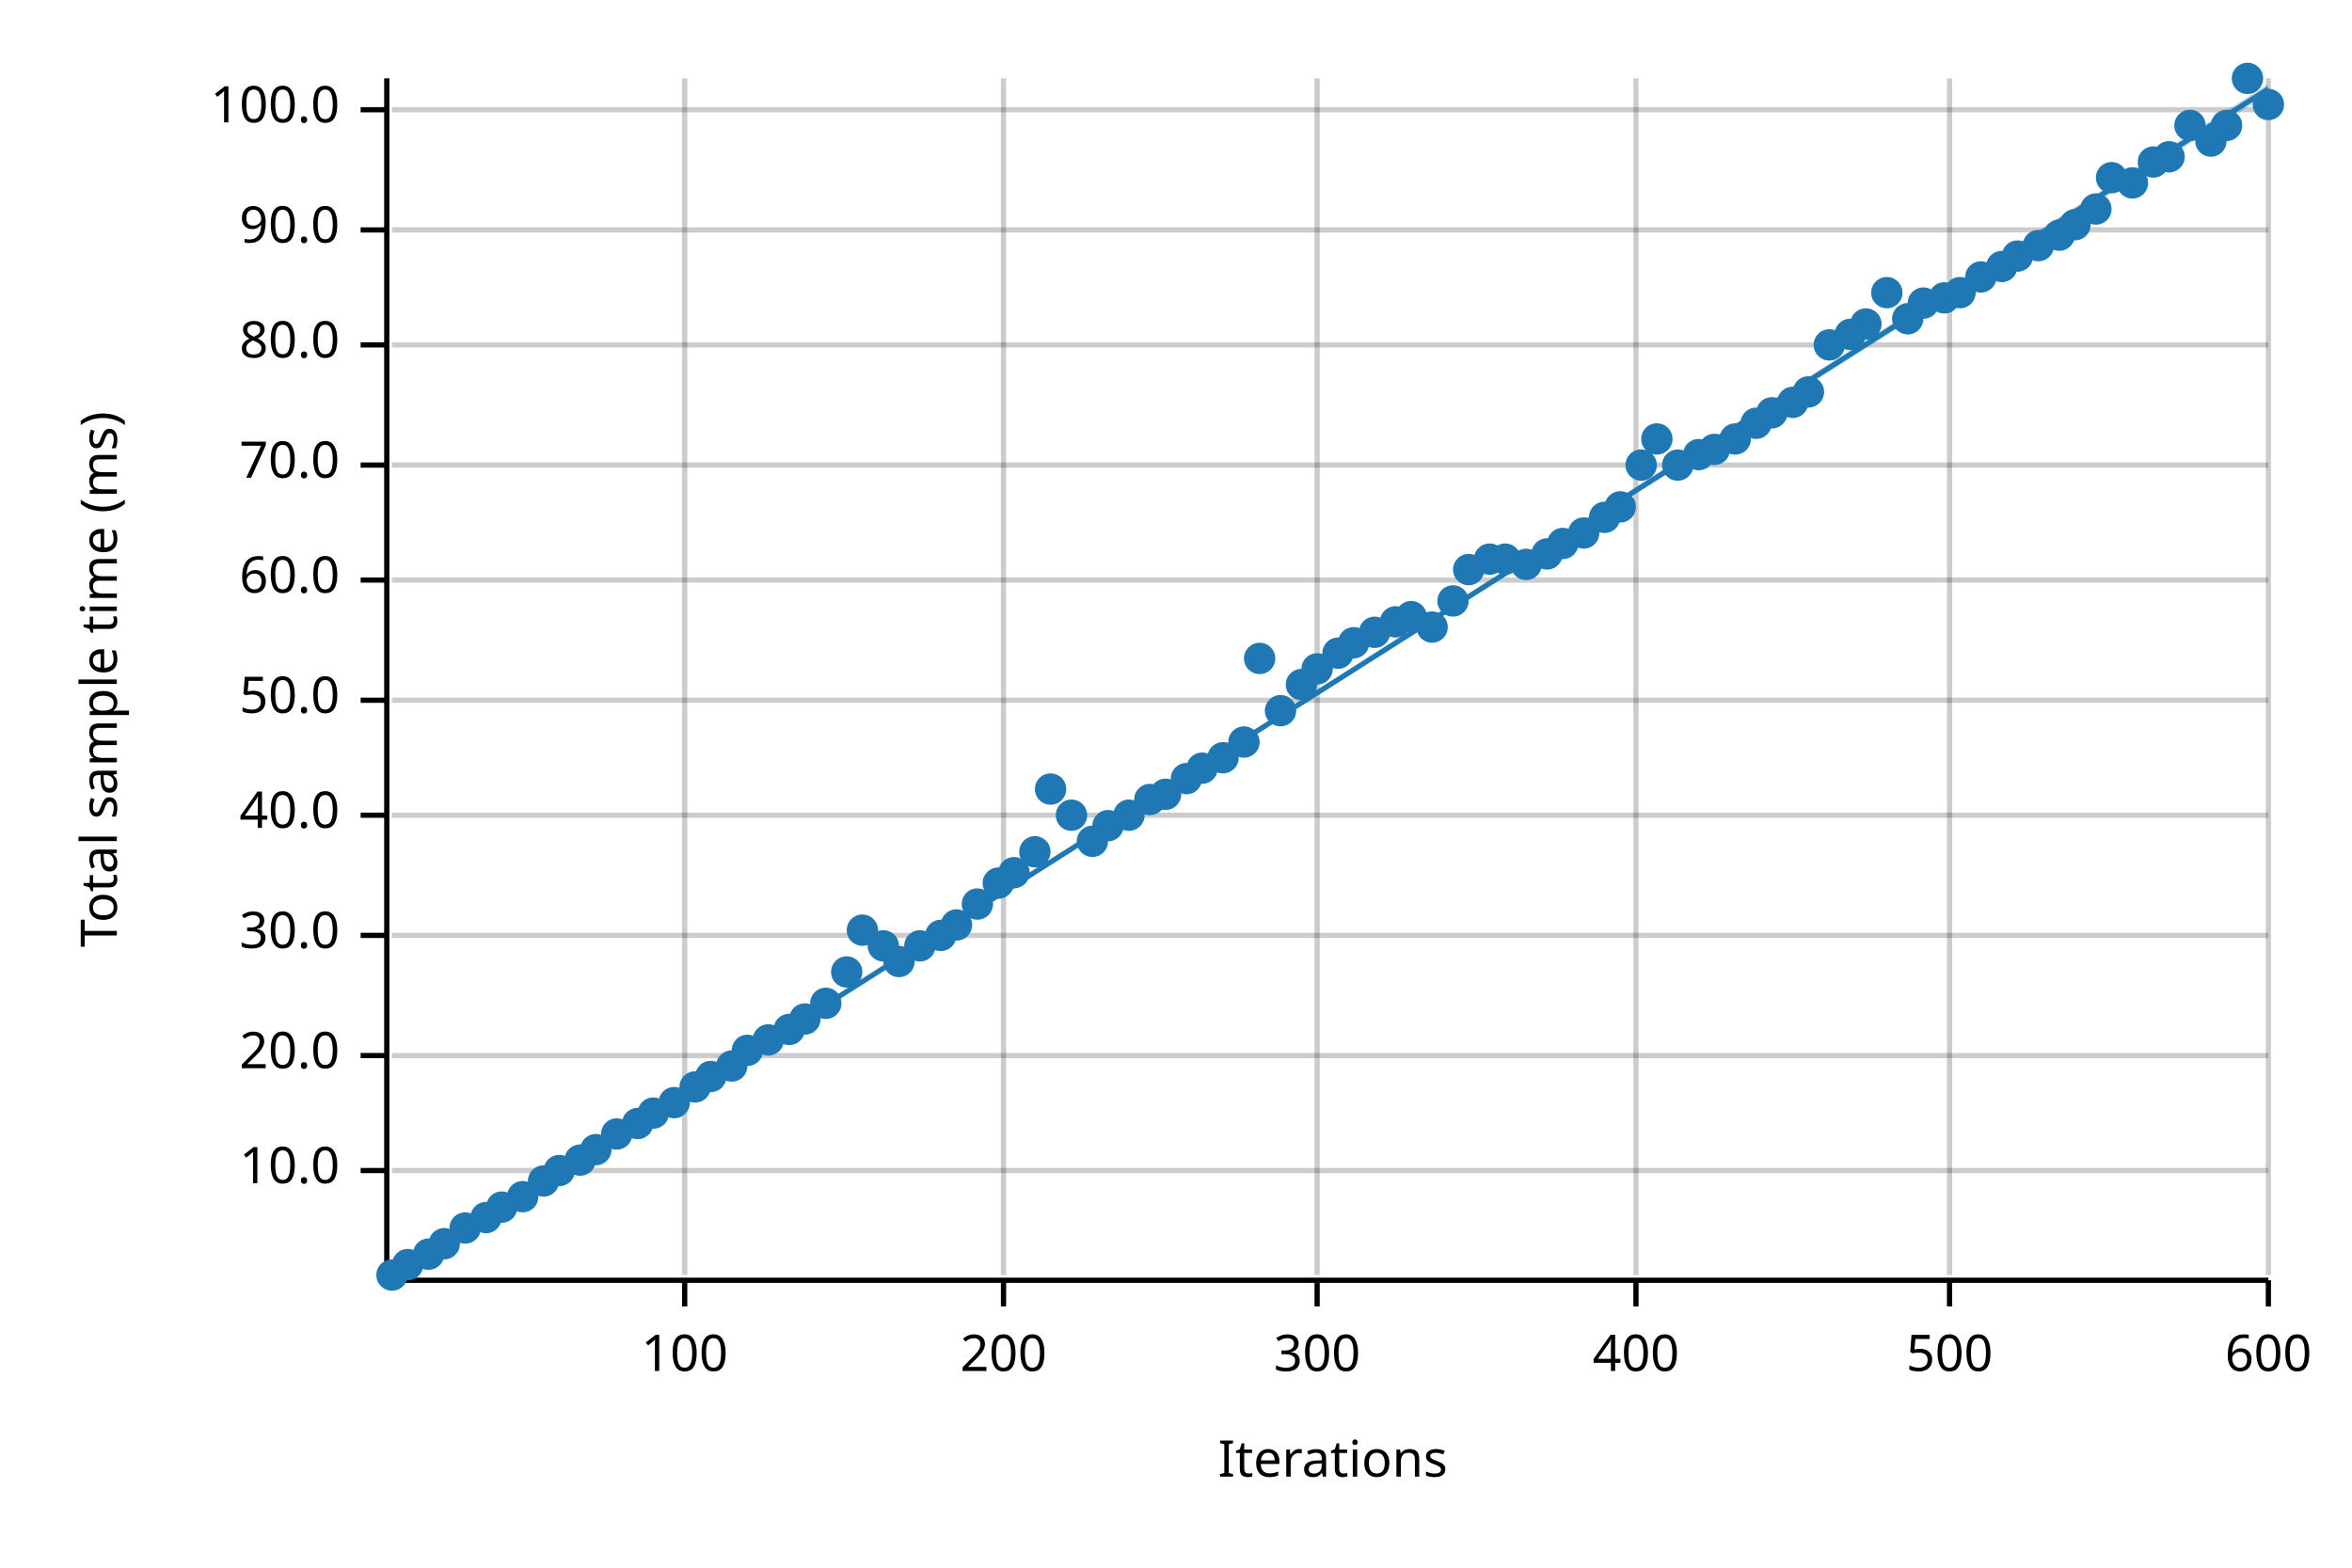
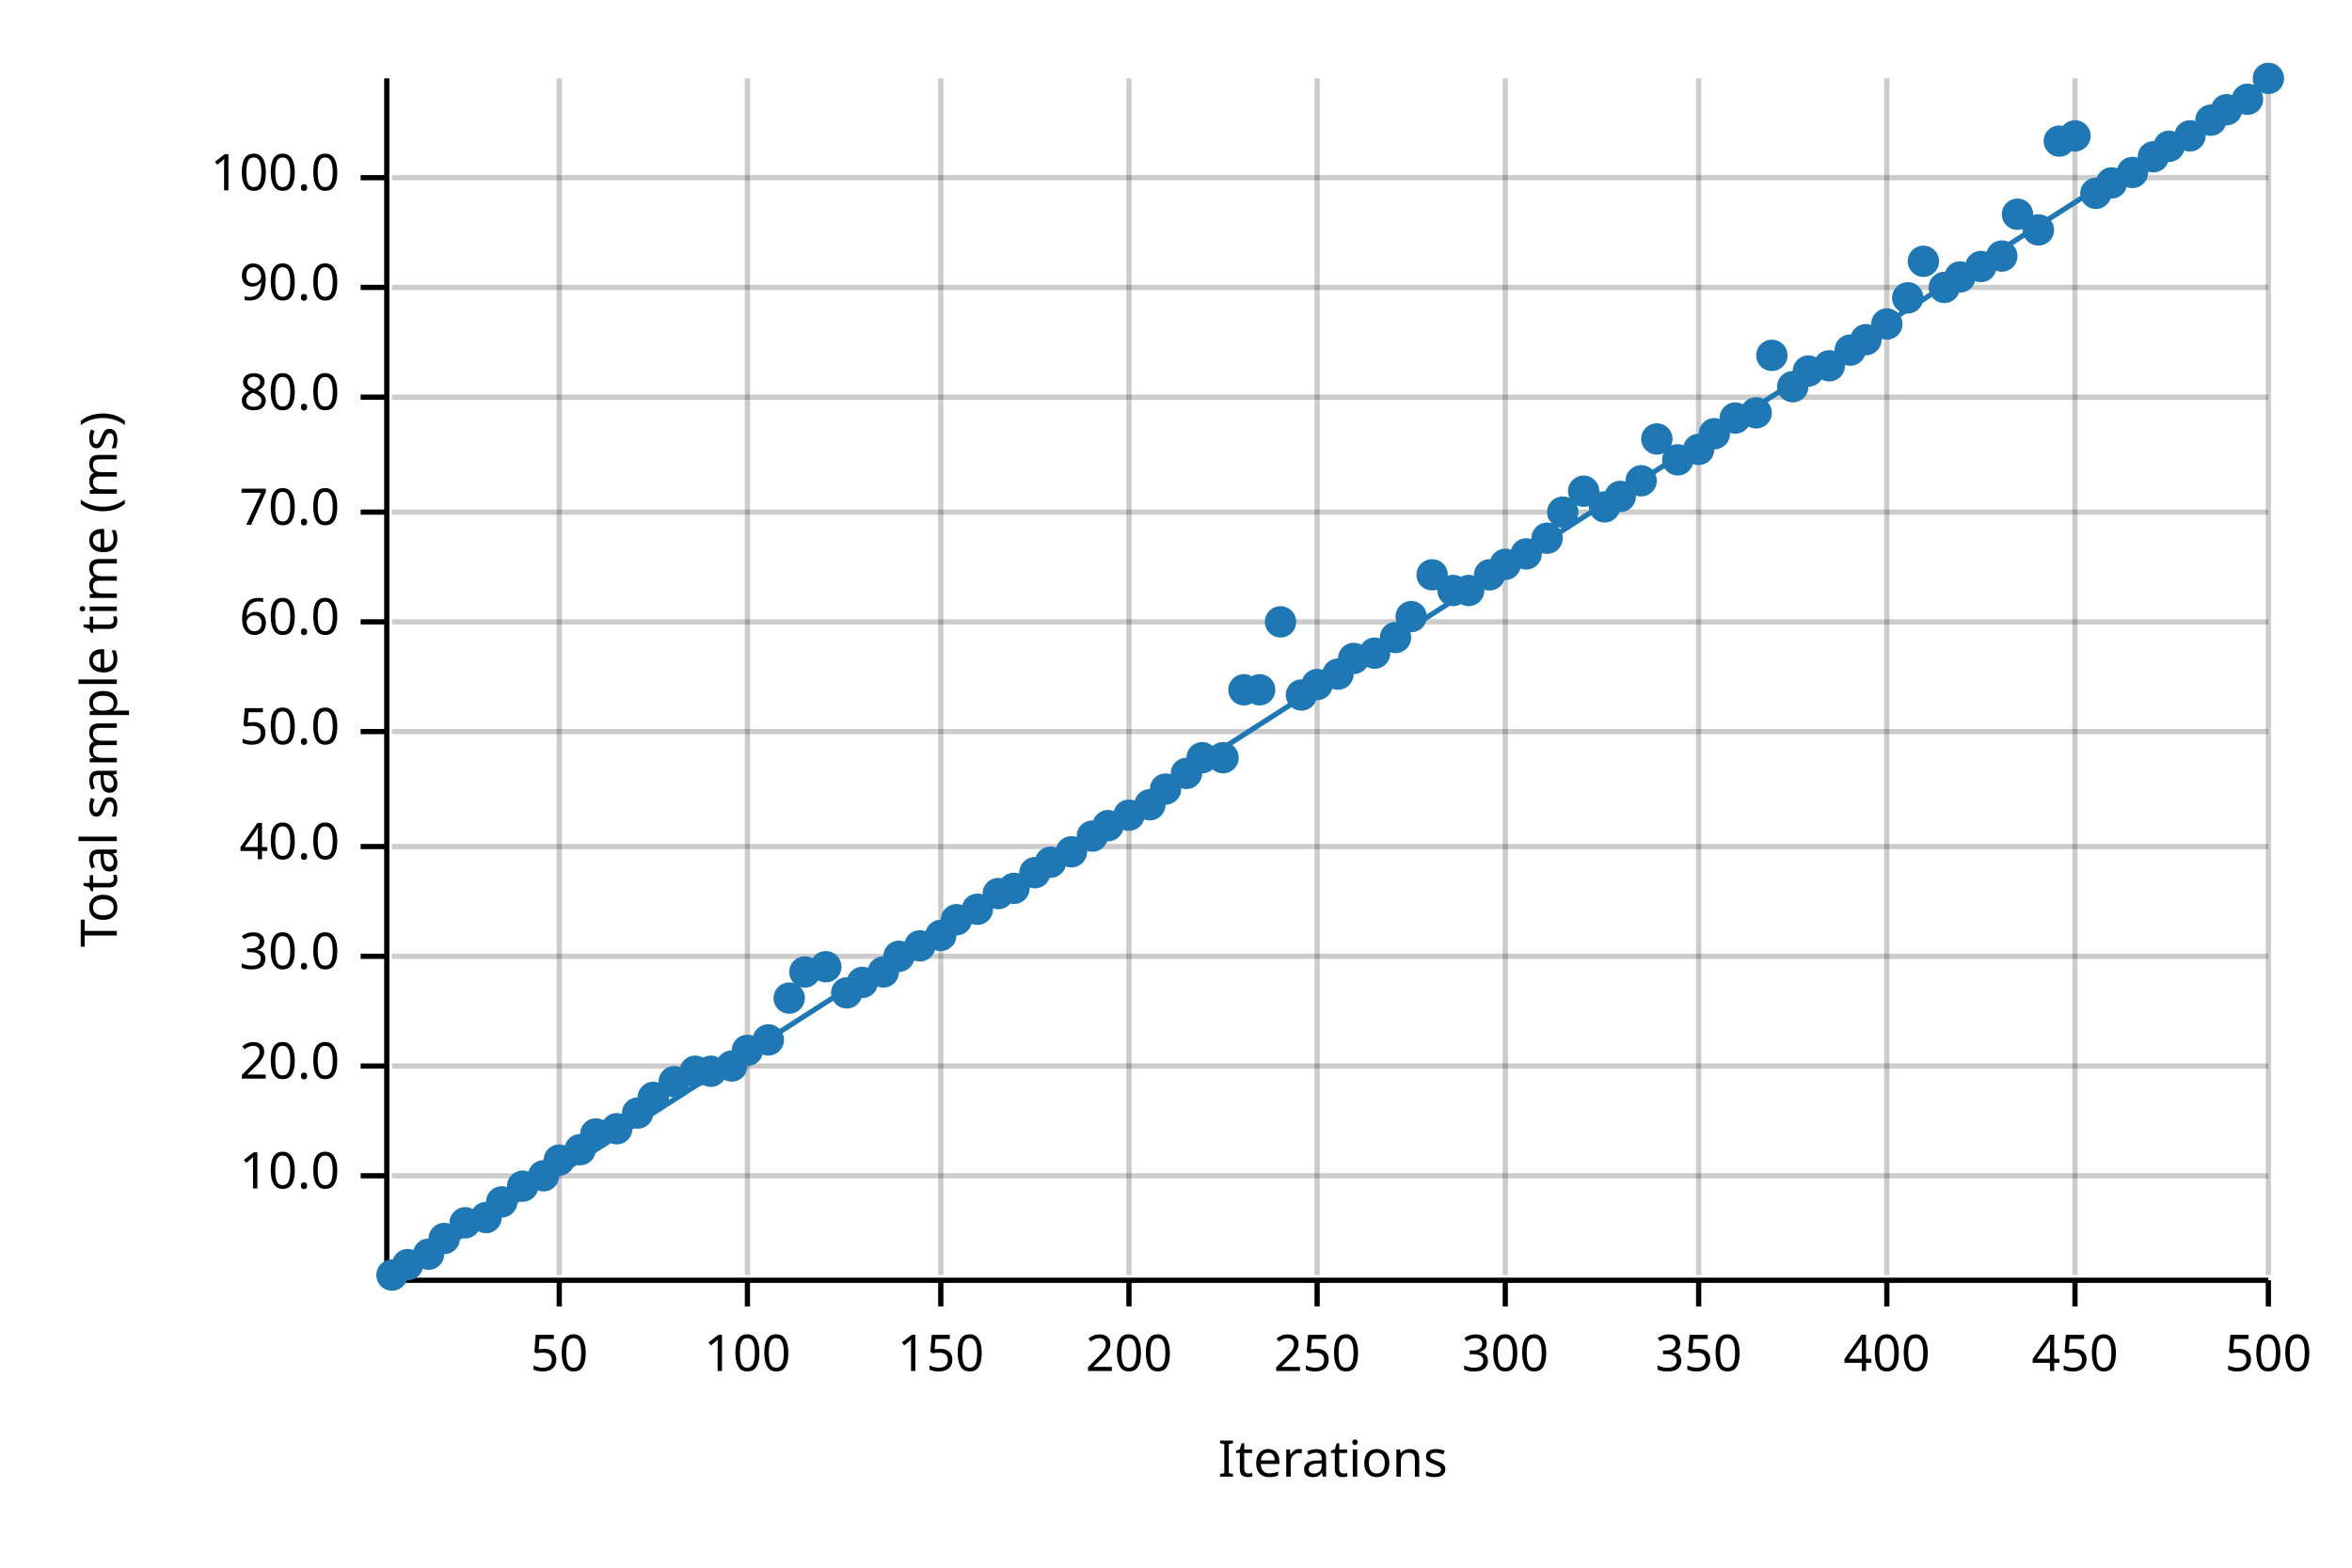
<svg xmlns="http://www.w3.org/2000/svg" width="450" height="300" viewBox="0 0 450 300">
  <text x="15" y="130" dy="0.76em" text-anchor="middle" font-family="sans-serif" font-size="9.677" opacity="1" fill="#000000" transform="rotate(270, 15, 130)">
Total sample time (ms)
</text>
  <text x="255" y="285" dy="-0.5ex" text-anchor="middle" font-family="sans-serif" font-size="9.677" opacity="1" fill="#000000">
Iterations
</text>
-   <line opacity="0.2" stroke="#000000" stroke-width="1" x1="131" y1="244" x2="131" y2="15" />
-   <line opacity="0.2" stroke="#000000" stroke-width="1" x1="192" y1="244" x2="192" y2="15" />
+   <line opacity="0.2" stroke="#000000" stroke-width="1" x1="107" y1="244" x2="107" y2="15" />
+   <line opacity="0.2" stroke="#000000" stroke-width="1" x1="143" y1="244" x2="143" y2="15" />
+   <line opacity="0.2" stroke="#000000" stroke-width="1" x1="180" y1="244" x2="180" y2="15" />
+   <line opacity="0.2" stroke="#000000" stroke-width="1" x1="216" y1="244" x2="216" y2="15" />
  <line opacity="0.2" stroke="#000000" stroke-width="1" x1="252" y1="244" x2="252" y2="15" />
-   <line opacity="0.2" stroke="#000000" stroke-width="1" x1="313" y1="244" x2="313" y2="15" />
-   <line opacity="0.2" stroke="#000000" stroke-width="1" x1="373" y1="244" x2="373" y2="15" />
+   <line opacity="0.2" stroke="#000000" stroke-width="1" x1="288" y1="244" x2="288" y2="15" />
+   <line opacity="0.2" stroke="#000000" stroke-width="1" x1="325" y1="244" x2="325" y2="15" />
+   <line opacity="0.2" stroke="#000000" stroke-width="1" x1="361" y1="244" x2="361" y2="15" />
+   <line opacity="0.2" stroke="#000000" stroke-width="1" x1="397" y1="244" x2="397" y2="15" />
  <line opacity="0.2" stroke="#000000" stroke-width="1" x1="434" y1="244" x2="434" y2="15" />
-   <line opacity="0.2" stroke="#000000" stroke-width="1" x1="75" y1="224" x2="434" y2="224" />
-   <line opacity="0.2" stroke="#000000" stroke-width="1" x1="75" y1="202" x2="434" y2="202" />
-   <line opacity="0.2" stroke="#000000" stroke-width="1" x1="75" y1="179" x2="434" y2="179" />
-   <line opacity="0.2" stroke="#000000" stroke-width="1" x1="75" y1="156" x2="434" y2="156" />
-   <line opacity="0.2" stroke="#000000" stroke-width="1" x1="75" y1="134" x2="434" y2="134" />
-   <line opacity="0.2" stroke="#000000" stroke-width="1" x1="75" y1="111" x2="434" y2="111" />
-   <line opacity="0.2" stroke="#000000" stroke-width="1" x1="75" y1="89" x2="434" y2="89" />
-   <line opacity="0.2" stroke="#000000" stroke-width="1" x1="75" y1="66" x2="434" y2="66" />
-   <line opacity="0.2" stroke="#000000" stroke-width="1" x1="75" y1="44" x2="434" y2="44" />
-   <line opacity="0.2" stroke="#000000" stroke-width="1" x1="75" y1="21" x2="434" y2="21" />
+   <line opacity="0.2" stroke="#000000" stroke-width="1" x1="75" y1="225" x2="434" y2="225" />
+   <line opacity="0.2" stroke="#000000" stroke-width="1" x1="75" y1="204" x2="434" y2="204" />
+   <line opacity="0.2" stroke="#000000" stroke-width="1" x1="75" y1="183" x2="434" y2="183" />
+   <line opacity="0.2" stroke="#000000" stroke-width="1" x1="75" y1="162" x2="434" y2="162" />
+   <line opacity="0.2" stroke="#000000" stroke-width="1" x1="75" y1="140" x2="434" y2="140" />
+   <line opacity="0.2" stroke="#000000" stroke-width="1" x1="75" y1="119" x2="434" y2="119" />
+   <line opacity="0.2" stroke="#000000" stroke-width="1" x1="75" y1="98" x2="434" y2="98" />
+   <line opacity="0.2" stroke="#000000" stroke-width="1" x1="75" y1="76" x2="434" y2="76" />
+   <line opacity="0.2" stroke="#000000" stroke-width="1" x1="75" y1="55" x2="434" y2="55" />
+   <line opacity="0.2" stroke="#000000" stroke-width="1" x1="75" y1="34" x2="434" y2="34" />
  <polyline fill="none" opacity="1" stroke="#000000" stroke-width="1" points="74,15 74,244 " />
-   <text x="65" y="224" dy="0.5ex" text-anchor="end" font-family="sans-serif" font-size="9.677" opacity="1" fill="#000000">
+   <text x="65" y="225" dy="0.5ex" text-anchor="end" font-family="sans-serif" font-size="9.677" opacity="1" fill="#000000">
10.0
</text>
-   <polyline fill="none" opacity="1" stroke="#000000" stroke-width="1" points="69,224 74,224 " />
-   <text x="65" y="202" dy="0.5ex" text-anchor="end" font-family="sans-serif" font-size="9.677" opacity="1" fill="#000000">
+   <polyline fill="none" opacity="1" stroke="#000000" stroke-width="1" points="69,225 74,225 " />
+   <text x="65" y="204" dy="0.5ex" text-anchor="end" font-family="sans-serif" font-size="9.677" opacity="1" fill="#000000">
20.0
</text>
-   <polyline fill="none" opacity="1" stroke="#000000" stroke-width="1" points="69,202 74,202 " />
-   <text x="65" y="179" dy="0.5ex" text-anchor="end" font-family="sans-serif" font-size="9.677" opacity="1" fill="#000000">
+   <polyline fill="none" opacity="1" stroke="#000000" stroke-width="1" points="69,204 74,204 " />
+   <text x="65" y="183" dy="0.5ex" text-anchor="end" font-family="sans-serif" font-size="9.677" opacity="1" fill="#000000">
30.0
</text>
-   <polyline fill="none" opacity="1" stroke="#000000" stroke-width="1" points="69,179 74,179 " />
-   <text x="65" y="156" dy="0.5ex" text-anchor="end" font-family="sans-serif" font-size="9.677" opacity="1" fill="#000000">
+   <polyline fill="none" opacity="1" stroke="#000000" stroke-width="1" points="69,183 74,183 " />
+   <text x="65" y="162" dy="0.5ex" text-anchor="end" font-family="sans-serif" font-size="9.677" opacity="1" fill="#000000">
40.0
</text>
-   <polyline fill="none" opacity="1" stroke="#000000" stroke-width="1" points="69,156 74,156 " />
-   <text x="65" y="134" dy="0.5ex" text-anchor="end" font-family="sans-serif" font-size="9.677" opacity="1" fill="#000000">
+   <polyline fill="none" opacity="1" stroke="#000000" stroke-width="1" points="69,162 74,162 " />
+   <text x="65" y="140" dy="0.5ex" text-anchor="end" font-family="sans-serif" font-size="9.677" opacity="1" fill="#000000">
50.0
</text>
-   <polyline fill="none" opacity="1" stroke="#000000" stroke-width="1" points="69,134 74,134 " />
-   <text x="65" y="111" dy="0.5ex" text-anchor="end" font-family="sans-serif" font-size="9.677" opacity="1" fill="#000000">
+   <polyline fill="none" opacity="1" stroke="#000000" stroke-width="1" points="69,140 74,140 " />
+   <text x="65" y="119" dy="0.5ex" text-anchor="end" font-family="sans-serif" font-size="9.677" opacity="1" fill="#000000">
60.0
</text>
-   <polyline fill="none" opacity="1" stroke="#000000" stroke-width="1" points="69,111 74,111 " />
-   <text x="65" y="89" dy="0.5ex" text-anchor="end" font-family="sans-serif" font-size="9.677" opacity="1" fill="#000000">
+   <polyline fill="none" opacity="1" stroke="#000000" stroke-width="1" points="69,119 74,119 " />
+   <text x="65" y="98" dy="0.5ex" text-anchor="end" font-family="sans-serif" font-size="9.677" opacity="1" fill="#000000">
70.0
</text>
-   <polyline fill="none" opacity="1" stroke="#000000" stroke-width="1" points="69,89 74,89 " />
-   <text x="65" y="66" dy="0.5ex" text-anchor="end" font-family="sans-serif" font-size="9.677" opacity="1" fill="#000000">
+   <polyline fill="none" opacity="1" stroke="#000000" stroke-width="1" points="69,98 74,98 " />
+   <text x="65" y="76" dy="0.5ex" text-anchor="end" font-family="sans-serif" font-size="9.677" opacity="1" fill="#000000">
80.0
</text>
-   <polyline fill="none" opacity="1" stroke="#000000" stroke-width="1" points="69,66 74,66 " />
-   <text x="65" y="44" dy="0.5ex" text-anchor="end" font-family="sans-serif" font-size="9.677" opacity="1" fill="#000000">
+   <polyline fill="none" opacity="1" stroke="#000000" stroke-width="1" points="69,76 74,76 " />
+   <text x="65" y="55" dy="0.5ex" text-anchor="end" font-family="sans-serif" font-size="9.677" opacity="1" fill="#000000">
90.0
</text>
-   <polyline fill="none" opacity="1" stroke="#000000" stroke-width="1" points="69,44 74,44 " />
-   <text x="65" y="21" dy="0.5ex" text-anchor="end" font-family="sans-serif" font-size="9.677" opacity="1" fill="#000000">
+   <polyline fill="none" opacity="1" stroke="#000000" stroke-width="1" points="69,55 74,55 " />
+   <text x="65" y="34" dy="0.5ex" text-anchor="end" font-family="sans-serif" font-size="9.677" opacity="1" fill="#000000">
100.0
</text>
-   <polyline fill="none" opacity="1" stroke="#000000" stroke-width="1" points="69,21 74,21 " />
+   <polyline fill="none" opacity="1" stroke="#000000" stroke-width="1" points="69,34 74,34 " />
  <polyline fill="none" opacity="1" stroke="#000000" stroke-width="1" points="75,245 434,245 " />
-   <text x="131" y="255" dy="0.76em" text-anchor="middle" font-family="sans-serif" font-size="9.677" opacity="1" fill="#000000">
+   <text x="107" y="255" dy="0.76em" text-anchor="middle" font-family="sans-serif" font-size="9.677" opacity="1" fill="#000000">
+ 50
+ </text>
+   <polyline fill="none" opacity="1" stroke="#000000" stroke-width="1" points="107,245 107,250 " />
+   <text x="143" y="255" dy="0.76em" text-anchor="middle" font-family="sans-serif" font-size="9.677" opacity="1" fill="#000000">
100
</text>
-   <polyline fill="none" opacity="1" stroke="#000000" stroke-width="1" points="131,245 131,250 " />
-   <text x="192" y="255" dy="0.76em" text-anchor="middle" font-family="sans-serif" font-size="9.677" opacity="1" fill="#000000">
+   <polyline fill="none" opacity="1" stroke="#000000" stroke-width="1" points="143,245 143,250 " />
+   <text x="180" y="255" dy="0.76em" text-anchor="middle" font-family="sans-serif" font-size="9.677" opacity="1" fill="#000000">
+ 150
+ </text>
+   <polyline fill="none" opacity="1" stroke="#000000" stroke-width="1" points="180,245 180,250 " />
+   <text x="216" y="255" dy="0.76em" text-anchor="middle" font-family="sans-serif" font-size="9.677" opacity="1" fill="#000000">
200
</text>
-   <polyline fill="none" opacity="1" stroke="#000000" stroke-width="1" points="192,245 192,250 " />
+   <polyline fill="none" opacity="1" stroke="#000000" stroke-width="1" points="216,245 216,250 " />
  <text x="252" y="255" dy="0.76em" text-anchor="middle" font-family="sans-serif" font-size="9.677" opacity="1" fill="#000000">
+ 250
+ </text>
+   <polyline fill="none" opacity="1" stroke="#000000" stroke-width="1" points="252,245 252,250 " />
+   <text x="288" y="255" dy="0.76em" text-anchor="middle" font-family="sans-serif" font-size="9.677" opacity="1" fill="#000000">
300
</text>
-   <polyline fill="none" opacity="1" stroke="#000000" stroke-width="1" points="252,245 252,250 " />
-   <text x="313" y="255" dy="0.76em" text-anchor="middle" font-family="sans-serif" font-size="9.677" opacity="1" fill="#000000">
+   <polyline fill="none" opacity="1" stroke="#000000" stroke-width="1" points="288,245 288,250 " />
+   <text x="325" y="255" dy="0.76em" text-anchor="middle" font-family="sans-serif" font-size="9.677" opacity="1" fill="#000000">
+ 350
+ </text>
+   <polyline fill="none" opacity="1" stroke="#000000" stroke-width="1" points="325,245 325,250 " />
+   <text x="361" y="255" dy="0.76em" text-anchor="middle" font-family="sans-serif" font-size="9.677" opacity="1" fill="#000000">
400
</text>
-   <polyline fill="none" opacity="1" stroke="#000000" stroke-width="1" points="313,245 313,250 " />
-   <text x="373" y="255" dy="0.76em" text-anchor="middle" font-family="sans-serif" font-size="9.677" opacity="1" fill="#000000">
+   <polyline fill="none" opacity="1" stroke="#000000" stroke-width="1" points="361,245 361,250 " />
+   <text x="397" y="255" dy="0.76em" text-anchor="middle" font-family="sans-serif" font-size="9.677" opacity="1" fill="#000000">
+ 450
+ </text>
+   <polyline fill="none" opacity="1" stroke="#000000" stroke-width="1" points="397,245 397,250 " />
+   <text x="434" y="255" dy="0.76em" text-anchor="middle" font-family="sans-serif" font-size="9.677" opacity="1" fill="#000000">
500
- </text>
-   <polyline fill="none" opacity="1" stroke="#000000" stroke-width="1" points="373,245 373,250 " />
-   <text x="434" y="255" dy="0.76em" text-anchor="middle" font-family="sans-serif" font-size="9.677" opacity="1" fill="#000000">
- 600
</text>
  <polyline fill="none" opacity="1" stroke="#000000" stroke-width="1" points="434,245 434,250 " />
  <circle cx="75" cy="244" r="3" opacity="1" fill="#1F78B4" stroke="none" stroke-width="1" />
  <circle cx="78" cy="242" r="3" opacity="1" fill="#1F78B4" stroke="none" stroke-width="1" />
  <circle cx="82" cy="240" r="3" opacity="1" fill="#1F78B4" stroke="none" stroke-width="1" />
-   <circle cx="85" cy="238" r="3" opacity="1" fill="#1F78B4" stroke="none" stroke-width="1" />
-   <circle cx="89" cy="235" r="3" opacity="1" fill="#1F78B4" stroke="none" stroke-width="1" />
+   <circle cx="85" cy="237" r="3" opacity="1" fill="#1F78B4" stroke="none" stroke-width="1" />
+   <circle cx="89" cy="234" r="3" opacity="1" fill="#1F78B4" stroke="none" stroke-width="1" />
  <circle cx="93" cy="233" r="3" opacity="1" fill="#1F78B4" stroke="none" stroke-width="1" />
-   <circle cx="96" cy="231" r="3" opacity="1" fill="#1F78B4" stroke="none" stroke-width="1" />
-   <circle cx="100" cy="229" r="3" opacity="1" fill="#1F78B4" stroke="none" stroke-width="1" />
-   <circle cx="104" cy="226" r="3" opacity="1" fill="#1F78B4" stroke="none" stroke-width="1" />
-   <circle cx="107" cy="224" r="3" opacity="1" fill="#1F78B4" stroke="none" stroke-width="1" />
-   <circle cx="111" cy="222" r="3" opacity="1" fill="#1F78B4" stroke="none" stroke-width="1" />
-   <circle cx="114" cy="220" r="3" opacity="1" fill="#1F78B4" stroke="none" stroke-width="1" />
-   <circle cx="118" cy="217" r="3" opacity="1" fill="#1F78B4" stroke="none" stroke-width="1" />
-   <circle cx="122" cy="215" r="3" opacity="1" fill="#1F78B4" stroke="none" stroke-width="1" />
-   <circle cx="125" cy="213" r="3" opacity="1" fill="#1F78B4" stroke="none" stroke-width="1" />
-   <circle cx="129" cy="211" r="3" opacity="1" fill="#1F78B4" stroke="none" stroke-width="1" />
-   <circle cx="133" cy="208" r="3" opacity="1" fill="#1F78B4" stroke="none" stroke-width="1" />
-   <circle cx="136" cy="206" r="3" opacity="1" fill="#1F78B4" stroke="none" stroke-width="1" />
+   <circle cx="96" cy="230" r="3" opacity="1" fill="#1F78B4" stroke="none" stroke-width="1" />
+   <circle cx="100" cy="227" r="3" opacity="1" fill="#1F78B4" stroke="none" stroke-width="1" />
+   <circle cx="104" cy="225" r="3" opacity="1" fill="#1F78B4" stroke="none" stroke-width="1" />
+   <circle cx="107" cy="222" r="3" opacity="1" fill="#1F78B4" stroke="none" stroke-width="1" />
+   <circle cx="111" cy="220" r="3" opacity="1" fill="#1F78B4" stroke="none" stroke-width="1" />
+   <circle cx="114" cy="217" r="3" opacity="1" fill="#1F78B4" stroke="none" stroke-width="1" />
+   <circle cx="118" cy="216" r="3" opacity="1" fill="#1F78B4" stroke="none" stroke-width="1" />
+   <circle cx="122" cy="213" r="3" opacity="1" fill="#1F78B4" stroke="none" stroke-width="1" />
+   <circle cx="125" cy="210" r="3" opacity="1" fill="#1F78B4" stroke="none" stroke-width="1" />
+   <circle cx="129" cy="207" r="3" opacity="1" fill="#1F78B4" stroke="none" stroke-width="1" />
+   <circle cx="133" cy="205" r="3" opacity="1" fill="#1F78B4" stroke="none" stroke-width="1" />
+   <circle cx="136" cy="205" r="3" opacity="1" fill="#1F78B4" stroke="none" stroke-width="1" />
  <circle cx="140" cy="204" r="3" opacity="1" fill="#1F78B4" stroke="none" stroke-width="1" />
  <circle cx="143" cy="201" r="3" opacity="1" fill="#1F78B4" stroke="none" stroke-width="1" />
  <circle cx="147" cy="199" r="3" opacity="1" fill="#1F78B4" stroke="none" stroke-width="1" />
-   <circle cx="151" cy="197" r="3" opacity="1" fill="#1F78B4" stroke="none" stroke-width="1" />
-   <circle cx="154" cy="195" r="3" opacity="1" fill="#1F78B4" stroke="none" stroke-width="1" />
-   <circle cx="158" cy="192" r="3" opacity="1" fill="#1F78B4" stroke="none" stroke-width="1" />
-   <circle cx="162" cy="186" r="3" opacity="1" fill="#1F78B4" stroke="none" stroke-width="1" />
-   <circle cx="165" cy="178" r="3" opacity="1" fill="#1F78B4" stroke="none" stroke-width="1" />
-   <circle cx="169" cy="181" r="3" opacity="1" fill="#1F78B4" stroke="none" stroke-width="1" />
-   <circle cx="172" cy="184" r="3" opacity="1" fill="#1F78B4" stroke="none" stroke-width="1" />
+   <circle cx="151" cy="191" r="3" opacity="1" fill="#1F78B4" stroke="none" stroke-width="1" />
+   <circle cx="154" cy="186" r="3" opacity="1" fill="#1F78B4" stroke="none" stroke-width="1" />
+   <circle cx="158" cy="185" r="3" opacity="1" fill="#1F78B4" stroke="none" stroke-width="1" />
+   <circle cx="162" cy="190" r="3" opacity="1" fill="#1F78B4" stroke="none" stroke-width="1" />
+   <circle cx="165" cy="188" r="3" opacity="1" fill="#1F78B4" stroke="none" stroke-width="1" />
+   <circle cx="169" cy="186" r="3" opacity="1" fill="#1F78B4" stroke="none" stroke-width="1" />
+   <circle cx="172" cy="183" r="3" opacity="1" fill="#1F78B4" stroke="none" stroke-width="1" />
  <circle cx="176" cy="181" r="3" opacity="1" fill="#1F78B4" stroke="none" stroke-width="1" />
  <circle cx="180" cy="179" r="3" opacity="1" fill="#1F78B4" stroke="none" stroke-width="1" />
-   <circle cx="183" cy="177" r="3" opacity="1" fill="#1F78B4" stroke="none" stroke-width="1" />
-   <circle cx="187" cy="173" r="3" opacity="1" fill="#1F78B4" stroke="none" stroke-width="1" />
-   <circle cx="191" cy="169" r="3" opacity="1" fill="#1F78B4" stroke="none" stroke-width="1" />
-   <circle cx="194" cy="167" r="3" opacity="1" fill="#1F78B4" stroke="none" stroke-width="1" />
-   <circle cx="198" cy="163" r="3" opacity="1" fill="#1F78B4" stroke="none" stroke-width="1" />
-   <circle cx="201" cy="151" r="3" opacity="1" fill="#1F78B4" stroke="none" stroke-width="1" />
-   <circle cx="205" cy="156" r="3" opacity="1" fill="#1F78B4" stroke="none" stroke-width="1" />
-   <circle cx="209" cy="161" r="3" opacity="1" fill="#1F78B4" stroke="none" stroke-width="1" />
+   <circle cx="183" cy="176" r="3" opacity="1" fill="#1F78B4" stroke="none" stroke-width="1" />
+   <circle cx="187" cy="174" r="3" opacity="1" fill="#1F78B4" stroke="none" stroke-width="1" />
+   <circle cx="191" cy="171" r="3" opacity="1" fill="#1F78B4" stroke="none" stroke-width="1" />
+   <circle cx="194" cy="170" r="3" opacity="1" fill="#1F78B4" stroke="none" stroke-width="1" />
+   <circle cx="198" cy="167" r="3" opacity="1" fill="#1F78B4" stroke="none" stroke-width="1" />
+   <circle cx="201" cy="165" r="3" opacity="1" fill="#1F78B4" stroke="none" stroke-width="1" />
+   <circle cx="205" cy="163" r="3" opacity="1" fill="#1F78B4" stroke="none" stroke-width="1" />
+   <circle cx="209" cy="160" r="3" opacity="1" fill="#1F78B4" stroke="none" stroke-width="1" />
  <circle cx="212" cy="158" r="3" opacity="1" fill="#1F78B4" stroke="none" stroke-width="1" />
  <circle cx="216" cy="156" r="3" opacity="1" fill="#1F78B4" stroke="none" stroke-width="1" />
-   <circle cx="220" cy="153" r="3" opacity="1" fill="#1F78B4" stroke="none" stroke-width="1" />
-   <circle cx="223" cy="152" r="3" opacity="1" fill="#1F78B4" stroke="none" stroke-width="1" />
-   <circle cx="227" cy="149" r="3" opacity="1" fill="#1F78B4" stroke="none" stroke-width="1" />
-   <circle cx="230" cy="147" r="3" opacity="1" fill="#1F78B4" stroke="none" stroke-width="1" />
+   <circle cx="220" cy="154" r="3" opacity="1" fill="#1F78B4" stroke="none" stroke-width="1" />
+   <circle cx="223" cy="151" r="3" opacity="1" fill="#1F78B4" stroke="none" stroke-width="1" />
+   <circle cx="227" cy="148" r="3" opacity="1" fill="#1F78B4" stroke="none" stroke-width="1" />
+   <circle cx="230" cy="145" r="3" opacity="1" fill="#1F78B4" stroke="none" stroke-width="1" />
  <circle cx="234" cy="145" r="3" opacity="1" fill="#1F78B4" stroke="none" stroke-width="1" />
-   <circle cx="238" cy="142" r="3" opacity="1" fill="#1F78B4" stroke="none" stroke-width="1" />
-   <circle cx="241" cy="126" r="3" opacity="1" fill="#1F78B4" stroke="none" stroke-width="1" />
-   <circle cx="245" cy="136" r="3" opacity="1" fill="#1F78B4" stroke="none" stroke-width="1" />
-   <circle cx="249" cy="131" r="3" opacity="1" fill="#1F78B4" stroke="none" stroke-width="1" />
-   <circle cx="252" cy="128" r="3" opacity="1" fill="#1F78B4" stroke="none" stroke-width="1" />
-   <circle cx="256" cy="125" r="3" opacity="1" fill="#1F78B4" stroke="none" stroke-width="1" />
-   <circle cx="259" cy="123" r="3" opacity="1" fill="#1F78B4" stroke="none" stroke-width="1" />
-   <circle cx="263" cy="121" r="3" opacity="1" fill="#1F78B4" stroke="none" stroke-width="1" />
-   <circle cx="267" cy="119" r="3" opacity="1" fill="#1F78B4" stroke="none" stroke-width="1" />
+   <circle cx="238" cy="132" r="3" opacity="1" fill="#1F78B4" stroke="none" stroke-width="1" />
+   <circle cx="241" cy="132" r="3" opacity="1" fill="#1F78B4" stroke="none" stroke-width="1" />
+   <circle cx="245" cy="119" r="3" opacity="1" fill="#1F78B4" stroke="none" stroke-width="1" />
+   <circle cx="249" cy="133" r="3" opacity="1" fill="#1F78B4" stroke="none" stroke-width="1" />
+   <circle cx="252" cy="131" r="3" opacity="1" fill="#1F78B4" stroke="none" stroke-width="1" />
+   <circle cx="256" cy="129" r="3" opacity="1" fill="#1F78B4" stroke="none" stroke-width="1" />
+   <circle cx="259" cy="126" r="3" opacity="1" fill="#1F78B4" stroke="none" stroke-width="1" />
+   <circle cx="263" cy="125" r="3" opacity="1" fill="#1F78B4" stroke="none" stroke-width="1" />
+   <circle cx="267" cy="122" r="3" opacity="1" fill="#1F78B4" stroke="none" stroke-width="1" />
  <circle cx="270" cy="118" r="3" opacity="1" fill="#1F78B4" stroke="none" stroke-width="1" />
-   <circle cx="274" cy="120" r="3" opacity="1" fill="#1F78B4" stroke="none" stroke-width="1" />
-   <circle cx="278" cy="115" r="3" opacity="1" fill="#1F78B4" stroke="none" stroke-width="1" />
-   <circle cx="281" cy="109" r="3" opacity="1" fill="#1F78B4" stroke="none" stroke-width="1" />
-   <circle cx="285" cy="107" r="3" opacity="1" fill="#1F78B4" stroke="none" stroke-width="1" />
-   <circle cx="288" cy="107" r="3" opacity="1" fill="#1F78B4" stroke="none" stroke-width="1" />
-   <circle cx="292" cy="108" r="3" opacity="1" fill="#1F78B4" stroke="none" stroke-width="1" />
-   <circle cx="296" cy="106" r="3" opacity="1" fill="#1F78B4" stroke="none" stroke-width="1" />
-   <circle cx="299" cy="104" r="3" opacity="1" fill="#1F78B4" stroke="none" stroke-width="1" />
-   <circle cx="303" cy="102" r="3" opacity="1" fill="#1F78B4" stroke="none" stroke-width="1" />
-   <circle cx="307" cy="99" r="3" opacity="1" fill="#1F78B4" stroke="none" stroke-width="1" />
-   <circle cx="310" cy="97" r="3" opacity="1" fill="#1F78B4" stroke="none" stroke-width="1" />
-   <circle cx="314" cy="89" r="3" opacity="1" fill="#1F78B4" stroke="none" stroke-width="1" />
+   <circle cx="274" cy="110" r="3" opacity="1" fill="#1F78B4" stroke="none" stroke-width="1" />
+   <circle cx="278" cy="113" r="3" opacity="1" fill="#1F78B4" stroke="none" stroke-width="1" />
+   <circle cx="281" cy="113" r="3" opacity="1" fill="#1F78B4" stroke="none" stroke-width="1" />
+   <circle cx="285" cy="110" r="3" opacity="1" fill="#1F78B4" stroke="none" stroke-width="1" />
+   <circle cx="288" cy="108" r="3" opacity="1" fill="#1F78B4" stroke="none" stroke-width="1" />
+   <circle cx="292" cy="106" r="3" opacity="1" fill="#1F78B4" stroke="none" stroke-width="1" />
+   <circle cx="296" cy="103" r="3" opacity="1" fill="#1F78B4" stroke="none" stroke-width="1" />
+   <circle cx="299" cy="98" r="3" opacity="1" fill="#1F78B4" stroke="none" stroke-width="1" />
+   <circle cx="303" cy="94" r="3" opacity="1" fill="#1F78B4" stroke="none" stroke-width="1" />
+   <circle cx="307" cy="97" r="3" opacity="1" fill="#1F78B4" stroke="none" stroke-width="1" />
+   <circle cx="310" cy="95" r="3" opacity="1" fill="#1F78B4" stroke="none" stroke-width="1" />
+   <circle cx="314" cy="92" r="3" opacity="1" fill="#1F78B4" stroke="none" stroke-width="1" />
  <circle cx="317" cy="84" r="3" opacity="1" fill="#1F78B4" stroke="none" stroke-width="1" />
-   <circle cx="321" cy="89" r="3" opacity="1" fill="#1F78B4" stroke="none" stroke-width="1" />
-   <circle cx="325" cy="87" r="3" opacity="1" fill="#1F78B4" stroke="none" stroke-width="1" />
-   <circle cx="328" cy="86" r="3" opacity="1" fill="#1F78B4" stroke="none" stroke-width="1" />
-   <circle cx="332" cy="84" r="3" opacity="1" fill="#1F78B4" stroke="none" stroke-width="1" />
-   <circle cx="336" cy="81" r="3" opacity="1" fill="#1F78B4" stroke="none" stroke-width="1" />
-   <circle cx="339" cy="79" r="3" opacity="1" fill="#1F78B4" stroke="none" stroke-width="1" />
-   <circle cx="343" cy="77" r="3" opacity="1" fill="#1F78B4" stroke="none" stroke-width="1" />
-   <circle cx="346" cy="75" r="3" opacity="1" fill="#1F78B4" stroke="none" stroke-width="1" />
-   <circle cx="350" cy="66" r="3" opacity="1" fill="#1F78B4" stroke="none" stroke-width="1" />
-   <circle cx="354" cy="64" r="3" opacity="1" fill="#1F78B4" stroke="none" stroke-width="1" />
-   <circle cx="357" cy="62" r="3" opacity="1" fill="#1F78B4" stroke="none" stroke-width="1" />
-   <circle cx="361" cy="56" r="3" opacity="1" fill="#1F78B4" stroke="none" stroke-width="1" />
-   <circle cx="365" cy="61" r="3" opacity="1" fill="#1F78B4" stroke="none" stroke-width="1" />
-   <circle cx="368" cy="58" r="3" opacity="1" fill="#1F78B4" stroke="none" stroke-width="1" />
-   <circle cx="372" cy="57" r="3" opacity="1" fill="#1F78B4" stroke="none" stroke-width="1" />
-   <circle cx="375" cy="56" r="3" opacity="1" fill="#1F78B4" stroke="none" stroke-width="1" />
-   <circle cx="379" cy="53" r="3" opacity="1" fill="#1F78B4" stroke="none" stroke-width="1" />
-   <circle cx="383" cy="51" r="3" opacity="1" fill="#1F78B4" stroke="none" stroke-width="1" />
-   <circle cx="386" cy="49" r="3" opacity="1" fill="#1F78B4" stroke="none" stroke-width="1" />
-   <circle cx="390" cy="47" r="3" opacity="1" fill="#1F78B4" stroke="none" stroke-width="1" />
-   <circle cx="394" cy="45" r="3" opacity="1" fill="#1F78B4" stroke="none" stroke-width="1" />
-   <circle cx="397" cy="43" r="3" opacity="1" fill="#1F78B4" stroke="none" stroke-width="1" />
-   <circle cx="401" cy="40" r="3" opacity="1" fill="#1F78B4" stroke="none" stroke-width="1" />
-   <circle cx="404" cy="34" r="3" opacity="1" fill="#1F78B4" stroke="none" stroke-width="1" />
-   <circle cx="408" cy="35" r="3" opacity="1" fill="#1F78B4" stroke="none" stroke-width="1" />
-   <circle cx="412" cy="31" r="3" opacity="1" fill="#1F78B4" stroke="none" stroke-width="1" />
-   <circle cx="415" cy="30" r="3" opacity="1" fill="#1F78B4" stroke="none" stroke-width="1" />
-   <circle cx="419" cy="24" r="3" opacity="1" fill="#1F78B4" stroke="none" stroke-width="1" />
-   <circle cx="423" cy="27" r="3" opacity="1" fill="#1F78B4" stroke="none" stroke-width="1" />
-   <circle cx="426" cy="24" r="3" opacity="1" fill="#1F78B4" stroke="none" stroke-width="1" />
-   <circle cx="430" cy="15" r="3" opacity="1" fill="#1F78B4" stroke="none" stroke-width="1" />
-   <circle cx="434" cy="20" r="3" opacity="1" fill="#1F78B4" stroke="none" stroke-width="1" />
-   <polyline fill="none" opacity="1" stroke="#1F78B4" stroke-width="1" points="75,245 434,17 " />
-   <polygon opacity="0.25" fill="#1F78B4" points="75,245 434,18 434,16 " />
+   <circle cx="321" cy="88" r="3" opacity="1" fill="#1F78B4" stroke="none" stroke-width="1" />
+   <circle cx="325" cy="86" r="3" opacity="1" fill="#1F78B4" stroke="none" stroke-width="1" />
+   <circle cx="328" cy="83" r="3" opacity="1" fill="#1F78B4" stroke="none" stroke-width="1" />
+   <circle cx="332" cy="80" r="3" opacity="1" fill="#1F78B4" stroke="none" stroke-width="1" />
+   <circle cx="336" cy="79" r="3" opacity="1" fill="#1F78B4" stroke="none" stroke-width="1" />
+   <circle cx="339" cy="68" r="3" opacity="1" fill="#1F78B4" stroke="none" stroke-width="1" />
+   <circle cx="343" cy="74" r="3" opacity="1" fill="#1F78B4" stroke="none" stroke-width="1" />
+   <circle cx="346" cy="71" r="3" opacity="1" fill="#1F78B4" stroke="none" stroke-width="1" />
+   <circle cx="350" cy="70" r="3" opacity="1" fill="#1F78B4" stroke="none" stroke-width="1" />
+   <circle cx="354" cy="67" r="3" opacity="1" fill="#1F78B4" stroke="none" stroke-width="1" />
+   <circle cx="357" cy="65" r="3" opacity="1" fill="#1F78B4" stroke="none" stroke-width="1" />
+   <circle cx="361" cy="62" r="3" opacity="1" fill="#1F78B4" stroke="none" stroke-width="1" />
+   <circle cx="365" cy="57" r="3" opacity="1" fill="#1F78B4" stroke="none" stroke-width="1" />
+   <circle cx="368" cy="50" r="3" opacity="1" fill="#1F78B4" stroke="none" stroke-width="1" />
+   <circle cx="372" cy="55" r="3" opacity="1" fill="#1F78B4" stroke="none" stroke-width="1" />
+   <circle cx="375" cy="53" r="3" opacity="1" fill="#1F78B4" stroke="none" stroke-width="1" />
+   <circle cx="379" cy="51" r="3" opacity="1" fill="#1F78B4" stroke="none" stroke-width="1" />
+   <circle cx="383" cy="49" r="3" opacity="1" fill="#1F78B4" stroke="none" stroke-width="1" />
+   <circle cx="386" cy="41" r="3" opacity="1" fill="#1F78B4" stroke="none" stroke-width="1" />
+   <circle cx="390" cy="44" r="3" opacity="1" fill="#1F78B4" stroke="none" stroke-width="1" />
+   <circle cx="394" cy="27" r="3" opacity="1" fill="#1F78B4" stroke="none" stroke-width="1" />
+   <circle cx="397" cy="26" r="3" opacity="1" fill="#1F78B4" stroke="none" stroke-width="1" />
+   <circle cx="401" cy="37" r="3" opacity="1" fill="#1F78B4" stroke="none" stroke-width="1" />
+   <circle cx="404" cy="35" r="3" opacity="1" fill="#1F78B4" stroke="none" stroke-width="1" />
+   <circle cx="408" cy="33" r="3" opacity="1" fill="#1F78B4" stroke="none" stroke-width="1" />
+   <circle cx="412" cy="30" r="3" opacity="1" fill="#1F78B4" stroke="none" stroke-width="1" />
+   <circle cx="415" cy="28" r="3" opacity="1" fill="#1F78B4" stroke="none" stroke-width="1" />
+   <circle cx="419" cy="26" r="3" opacity="1" fill="#1F78B4" stroke="none" stroke-width="1" />
+   <circle cx="423" cy="23" r="3" opacity="1" fill="#1F78B4" stroke="none" stroke-width="1" />
+   <circle cx="426" cy="21" r="3" opacity="1" fill="#1F78B4" stroke="none" stroke-width="1" />
+   <circle cx="430" cy="19" r="3" opacity="1" fill="#1F78B4" stroke="none" stroke-width="1" />
+   <circle cx="434" cy="15" r="3" opacity="1" fill="#1F78B4" stroke="none" stroke-width="1" />
+   <polyline fill="none" opacity="1" stroke="#1F78B4" stroke-width="1" points="75,245 434,15 " />
+   <polygon opacity="0.25" fill="#1F78B4" points="75,245 434,15 434,15 " />
</svg>
